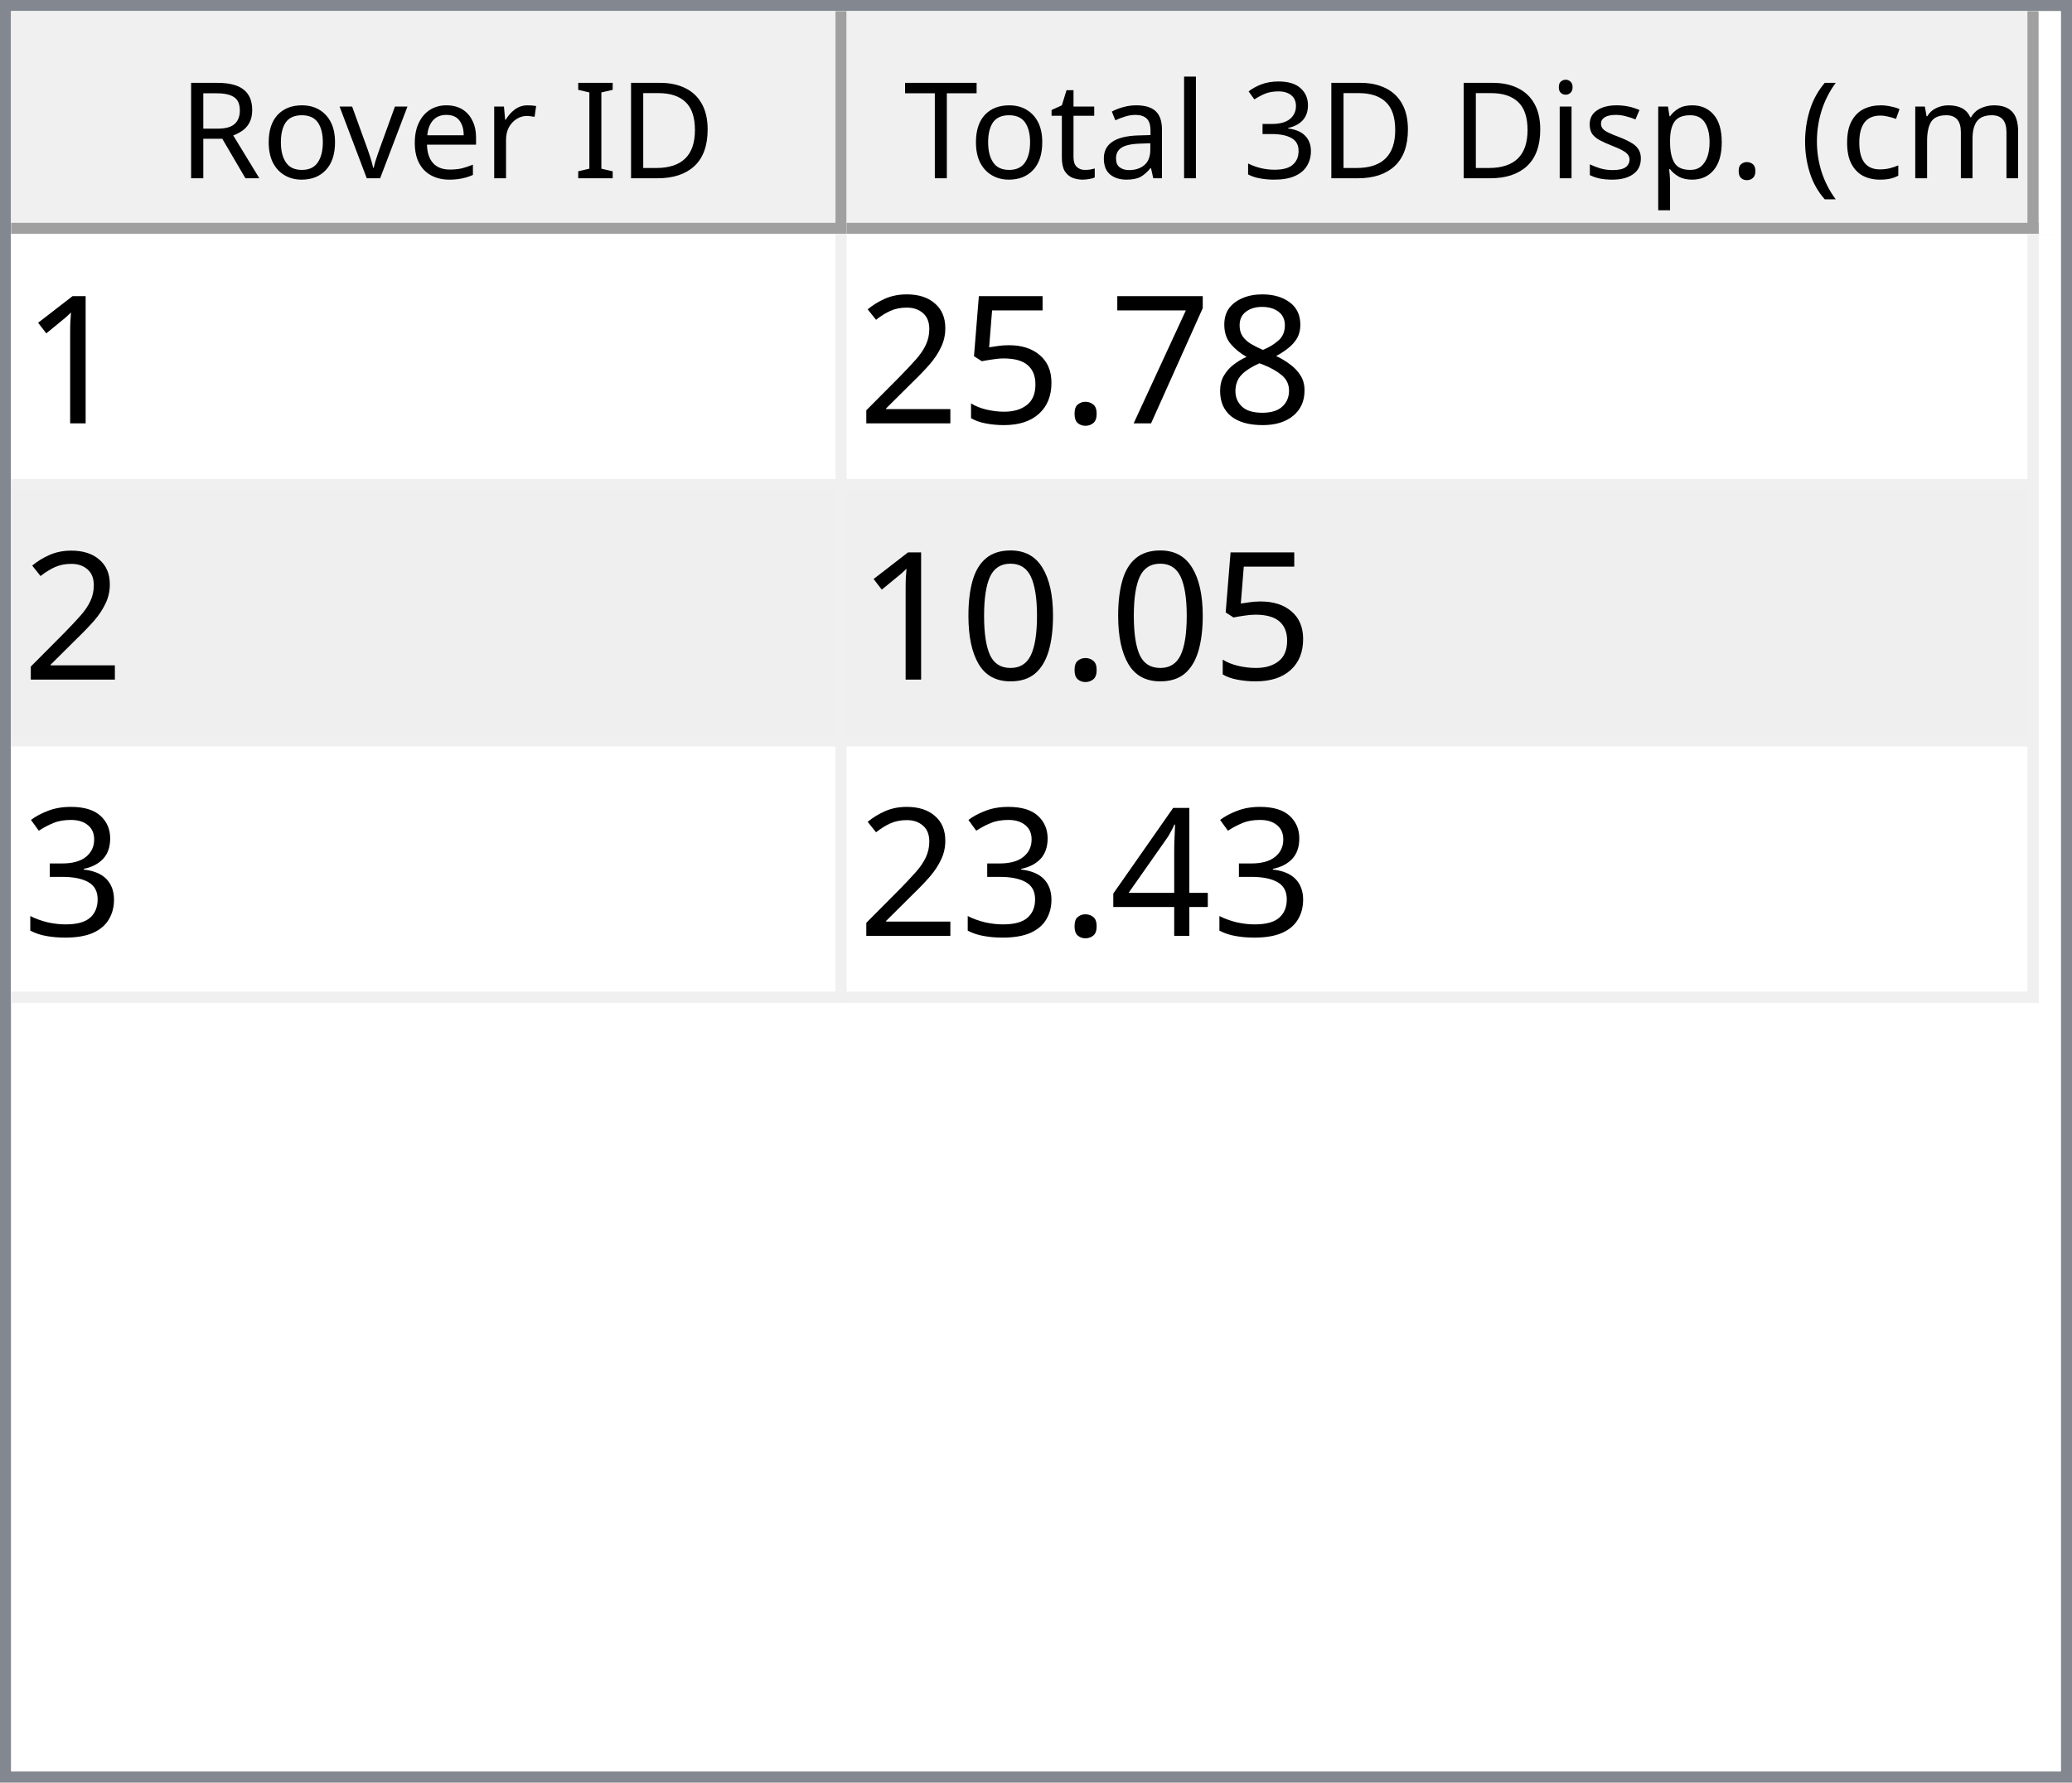
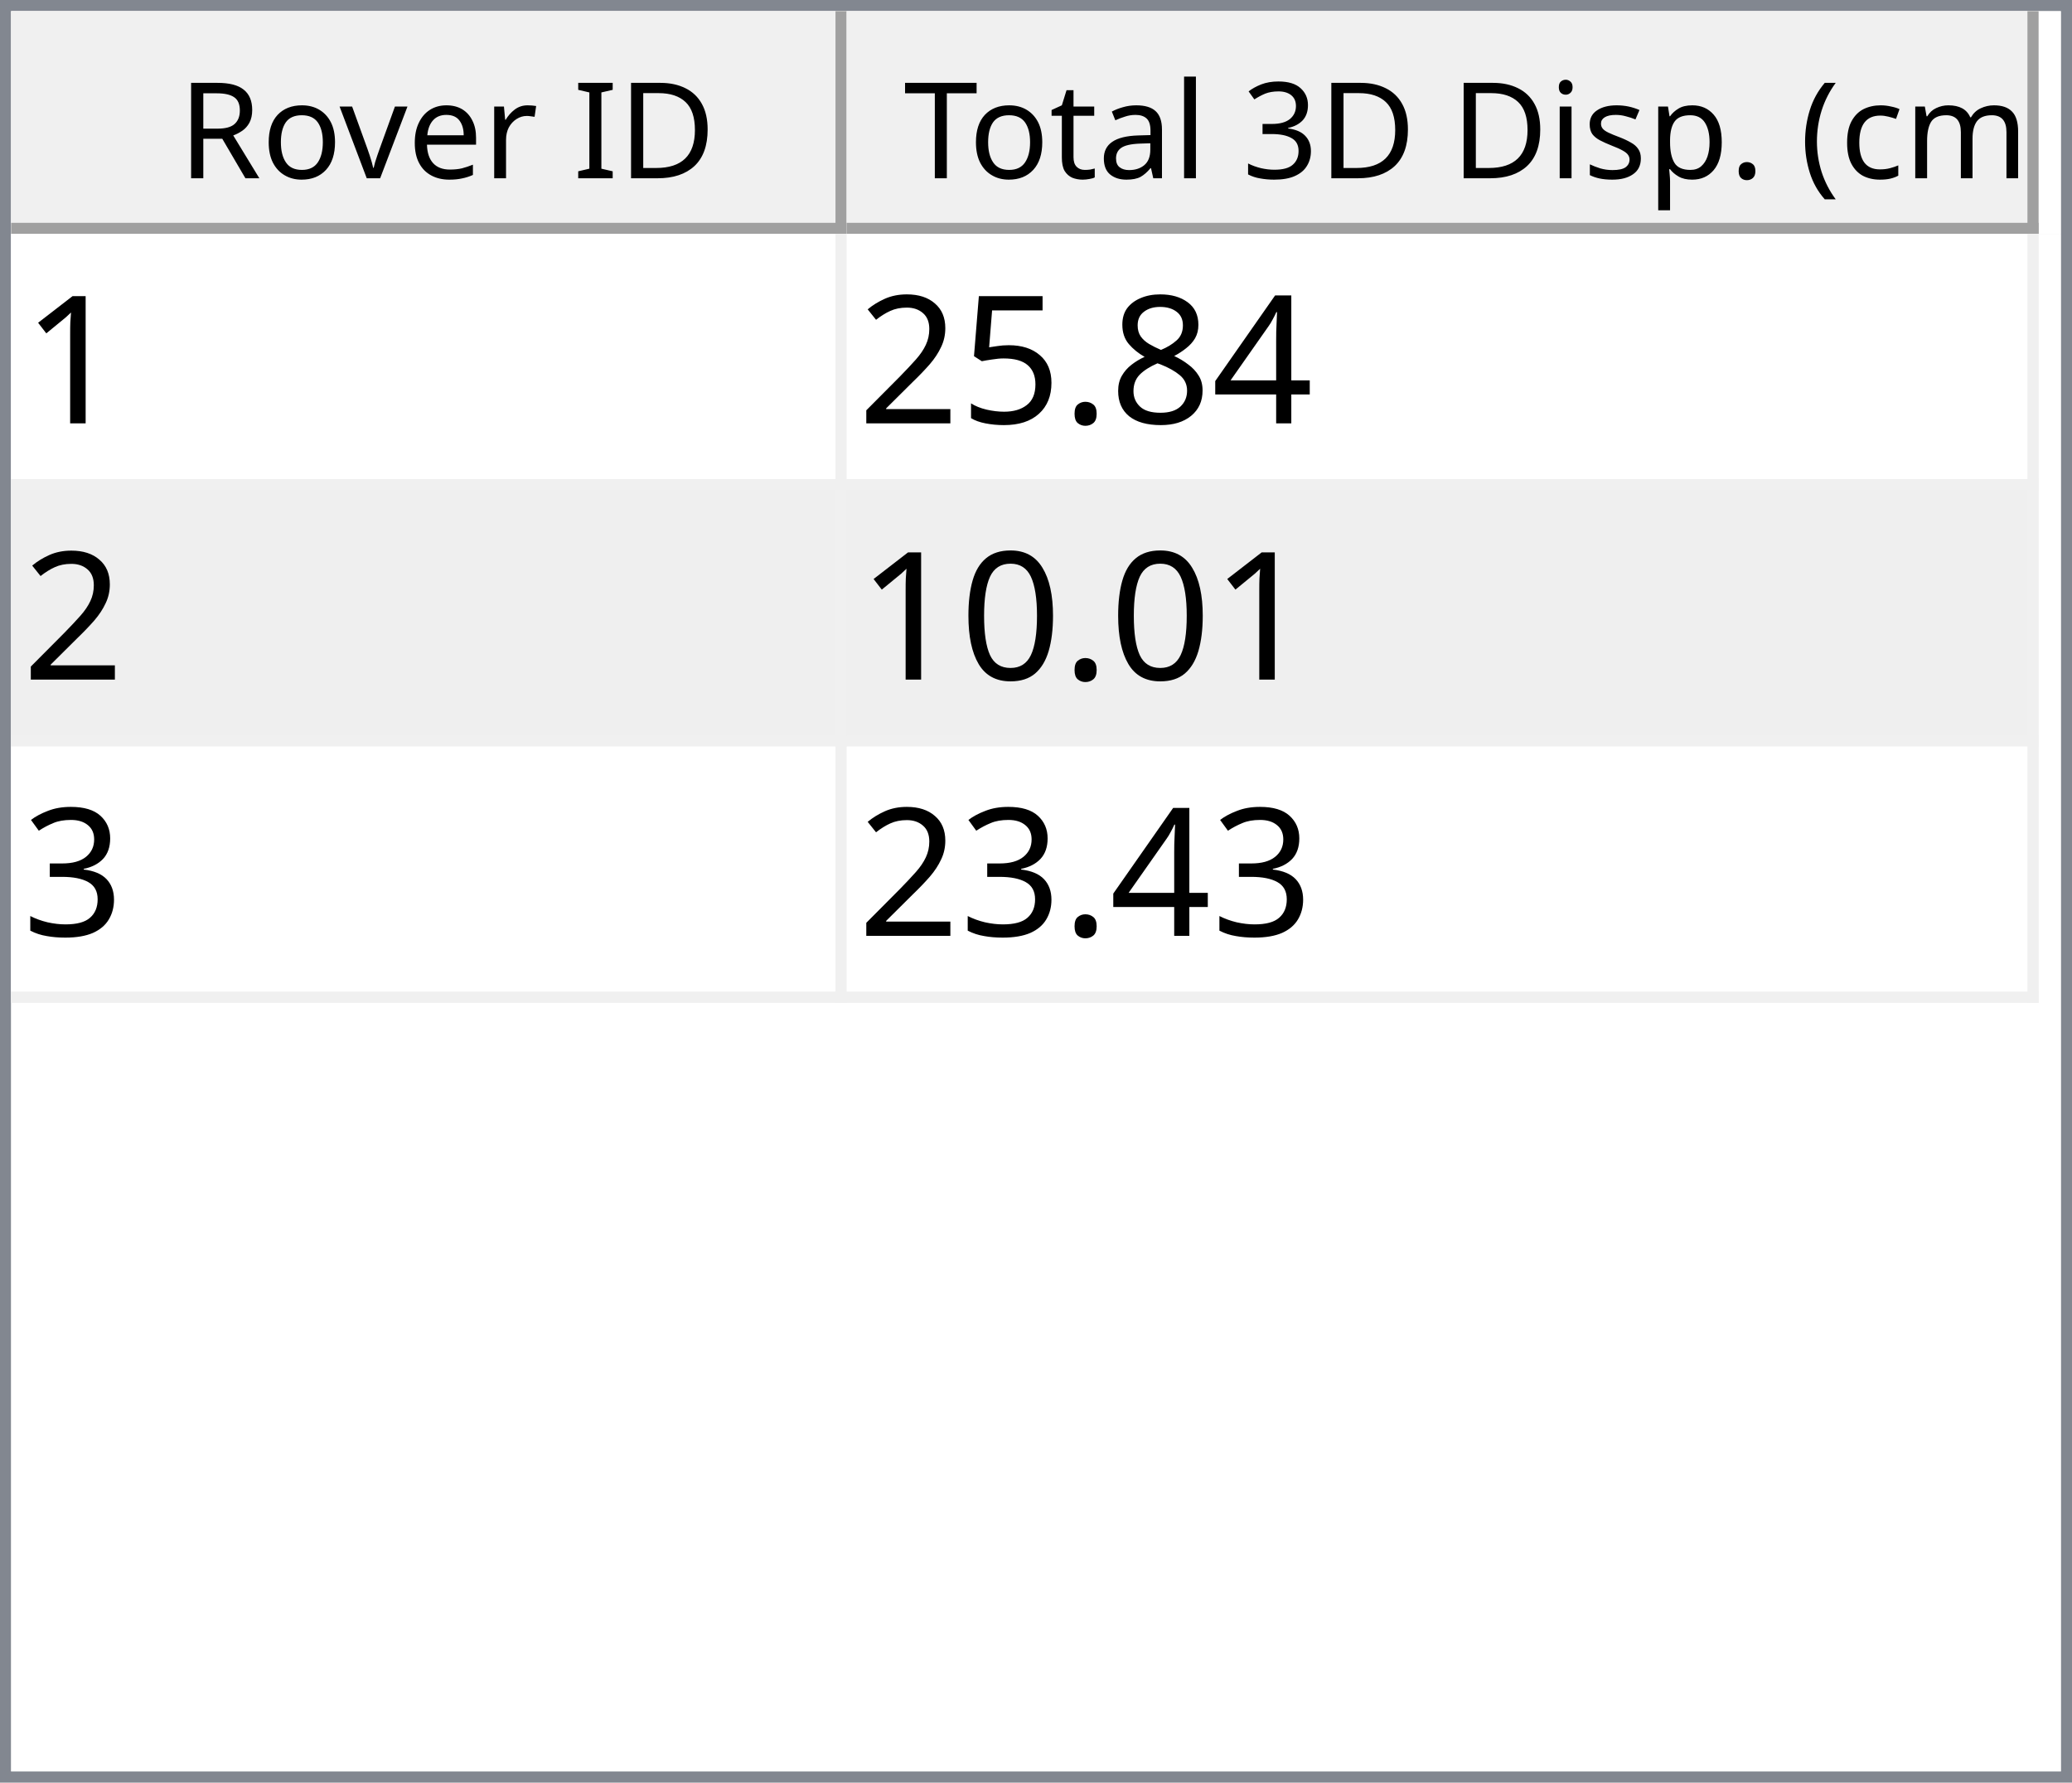
<svg xmlns="http://www.w3.org/2000/svg" style="fill-opacity:1; color-rendering:auto; color-interpolation:auto; text-rendering:auto; stroke:black; stroke-linecap:square; stroke-miterlimit:10; shape-rendering:auto; stroke-opacity:1; fill:black; stroke-dasharray:none; font-weight:normal; stroke-width:1; font-family:'Dialog'; font-style:normal; stroke-linejoin:miter; font-size:12px; stroke-dashoffset:0; image-rendering:auto;" width="186" height="160">
  <defs id="genericDefs" />
  <g>
    <defs id="defs1">
      <clipPath clipPathUnits="userSpaceOnUse" id="clipPath1">
        <path d="M0 0 L186 0 L186 160 L0 160 L0 0 Z" />
      </clipPath>
      <clipPath clipPathUnits="userSpaceOnUse" id="clipPath2">
        <path d="M0 0 L0 160 L186 160 L186 0 Z" />
      </clipPath>
      <clipPath clipPathUnits="userSpaceOnUse" id="clipPath3">
        <path d="M0 0 L0 20 L184 20 L184 0 Z" />
      </clipPath>
      <clipPath clipPathUnits="userSpaceOnUse" id="clipPath4">
        <path d="M0 0 L0 20 L75 20 L75 0 Z" />
      </clipPath>
      <clipPath clipPathUnits="userSpaceOnUse" id="clipPath5">
        <path d="M1 1 L1 19 L74 19 L74 1 Z" />
      </clipPath>
      <clipPath clipPathUnits="userSpaceOnUse" id="clipPath6">
        <path d="M0 0 L0 18 L73 18 L73 0 Z" />
      </clipPath>
      <clipPath clipPathUnits="userSpaceOnUse" id="clipPath7">
        <path d="M-0.5 -0.5 L-0.5 19.5 L74.5 19.5 L74.5 -0.5 Z" />
      </clipPath>
      <clipPath clipPathUnits="userSpaceOnUse" id="clipPath8">
        <path d="M0 0 L0 20 L107 20 L107 0 Z" />
      </clipPath>
      <clipPath clipPathUnits="userSpaceOnUse" id="clipPath9">
        <path d="M1 1 L1 19 L106 19 L106 1 Z" />
      </clipPath>
      <clipPath clipPathUnits="userSpaceOnUse" id="clipPath10">
        <path d="M0 0 L0 18 L105 18 L105 0 Z" />
      </clipPath>
      <clipPath clipPathUnits="userSpaceOnUse" id="clipPath11">
        <path d="M-0.5 -0.5 L-0.5 19.5 L106.5 19.5 L106.5 -0.5 Z" />
      </clipPath>
      <clipPath clipPathUnits="userSpaceOnUse" id="clipPath12">
        <path d="M0 0 L0 138 L184 138 L184 0 Z" />
      </clipPath>
      <clipPath clipPathUnits="userSpaceOnUse" id="clipPath13">
        <path d="M0 0 L0 69 L182 69 L182 0 Z" />
      </clipPath>
      <clipPath clipPathUnits="userSpaceOnUse" id="clipPath14">
        <path d="M-0.5 -0.5 L-0.5 68.5 L181.5 68.5 L181.5 -0.5 Z" />
      </clipPath>
      <clipPath clipPathUnits="userSpaceOnUse" id="clipPath15">
        <path d="M0 0 L0 22 L74 22 L74 0 Z" />
      </clipPath>
      <clipPath clipPathUnits="userSpaceOnUse" id="clipPath16">
        <path d="M0 0 L0 22 L106 22 L106 0 Z" />
      </clipPath>
      <font horiz-adv-x="64.551" id="font1">
        <font-face ascent="107.91" descent="25.098" units-per-em="100" style="font-style:normal; font-family:Segoe UI; font-weight:normal;" />
        <missing-glyph horiz-adv-x="64.551" d="M8.109 0 L8.109 68.266 L56.453 68.266 L56.453 0 L8.109 0 ZM15.328 7.234 L49.219 7.234 L49.219 61.031 L15.328 61.031 L15.328 7.234 Z" />
        <glyph unicode="D" horiz-adv-x="70.117" d="M9.188 0 L9.188 70.016 L28.516 70.016 Q65.531 70.016 65.531 35.891 Q65.531 19.672 55.25 9.836 Q44.969 0 27.734 0 L9.188 0 ZM17.391 62.594 L17.391 7.422 L27.828 7.422 Q41.609 7.422 49.273 14.797 Q56.938 22.172 56.938 35.688 Q56.938 62.594 28.328 62.594 L17.391 62.594 Z" />
        <glyph unicode="I" horiz-adv-x="26.611" d="M17.391 0 L9.188 0 L9.188 70.016 L17.391 70.016 L17.391 0 Z" />
        <glyph unicode=" " horiz-adv-x="27.393" d="" />
        <glyph unicode="r" horiz-adv-x="34.766" d="M34.188 41.891 Q32.078 43.5 28.125 43.5 Q23 43.5 19.555 38.672 Q16.109 33.844 16.109 25.484 L16.109 0 L8.109 0 L8.109 50 L16.109 50 L16.109 39.703 L16.312 39.703 Q18.016 44.969 21.531 47.922 Q25.047 50.875 29.391 50.875 Q32.516 50.875 34.188 50.203 L34.188 41.891 Z" />
        <glyph unicode="e" horiz-adv-x="52.295" d="M48.297 23 L12.984 23 Q13.188 14.656 17.484 10.109 Q21.781 5.562 29.297 5.562 Q37.75 5.562 44.828 11.141 L44.828 3.609 Q38.234 -1.172 27.391 -1.172 Q16.797 -1.172 10.742 5.641 Q4.688 12.453 4.688 24.812 Q4.688 36.469 11.305 43.82 Q17.922 51.172 27.734 51.172 Q37.547 51.172 42.922 44.828 Q48.297 38.484 48.297 27.203 L48.297 23 ZM40.094 29.781 Q40.047 36.719 36.75 40.578 Q33.453 44.438 27.594 44.438 Q21.922 44.438 17.969 40.383 Q14.016 36.328 13.094 29.781 L40.094 29.781 Z" />
        <glyph unicode="v" horiz-adv-x="47.9" d="M47.406 50 L27.484 0 L19.625 0 L0.688 50 L9.469 50 L22.172 13.672 Q23.578 9.672 23.922 6.688 L24.125 6.688 Q24.609 10.453 25.688 13.484 L38.969 50 L47.406 50 Z" />
        <glyph unicode="o" horiz-adv-x="58.594" d="M29 -1.172 Q17.922 -1.172 11.305 5.836 Q4.688 12.844 4.688 24.422 Q4.688 37.016 11.57 44.094 Q18.453 51.172 30.172 51.172 Q41.359 51.172 47.633 44.289 Q53.906 37.406 53.906 25.203 Q53.906 13.234 47.141 6.031 Q40.375 -1.172 29 -1.172 ZM29.594 44.438 Q21.875 44.438 17.383 39.188 Q12.891 33.938 12.891 24.703 Q12.891 15.828 17.43 10.695 Q21.969 5.562 29.594 5.562 Q37.359 5.562 41.531 10.594 Q45.703 15.625 45.703 24.906 Q45.703 34.281 41.531 39.359 Q37.359 44.438 29.594 44.438 Z" />
        <glyph unicode="R" horiz-adv-x="59.814" d="M59.375 0 L49.609 0 L37.891 19.625 Q36.281 22.359 34.766 24.289 Q33.25 26.219 31.664 27.438 Q30.078 28.656 28.25 29.219 Q26.422 29.781 24.125 29.781 L17.391 29.781 L17.391 0 L9.188 0 L9.188 70.016 L30.078 70.016 Q34.672 70.016 38.555 68.867 Q42.438 67.719 45.289 65.375 Q48.141 63.031 49.758 59.547 Q51.375 56.062 51.375 51.375 Q51.375 47.703 50.273 44.656 Q49.172 41.609 47.148 39.211 Q45.125 36.812 42.266 35.133 Q39.406 33.453 35.844 32.516 L35.844 32.328 Q37.594 31.547 38.891 30.547 Q40.188 29.547 41.359 28.18 Q42.531 26.812 43.68 25.078 Q44.828 23.344 46.234 21.047 L59.375 0 ZM17.391 62.594 L17.391 37.203 L28.516 37.203 Q31.594 37.203 34.203 38.133 Q36.812 39.062 38.719 40.797 Q40.625 42.531 41.703 45.047 Q42.781 47.562 42.781 50.688 Q42.781 56.297 39.141 59.445 Q35.5 62.594 28.609 62.594 L17.391 62.594 Z" />
        <glyph unicode=")" horiz-adv-x="30.176" d="M8.297 -15.922 L1.172 -15.922 Q16.406 2.344 16.406 26.812 Q16.406 51.469 1.078 70.016 L8.297 70.016 Q23.531 52.156 23.531 26.703 Q23.531 1.375 8.297 -15.922 Z" />
        <glyph unicode="m" horiz-adv-x="86.133" d="M79.109 0 L71.094 0 L71.094 28.719 Q71.094 37.016 68.531 40.727 Q65.969 44.438 59.906 44.438 Q54.781 44.438 51.195 39.75 Q47.609 35.062 47.609 28.516 L47.609 0 L39.594 0 L39.594 29.688 Q39.594 44.438 28.219 44.438 Q22.953 44.438 19.531 40.016 Q16.109 35.594 16.109 28.516 L16.109 0 L8.109 0 L8.109 50 L16.109 50 L16.109 42.094 L16.312 42.094 Q21.625 51.172 31.844 51.172 Q36.969 51.172 40.773 48.312 Q44.578 45.453 46 40.828 Q51.562 51.172 62.594 51.172 Q79.109 51.172 79.109 30.812 L79.109 0 Z" />
        <glyph unicode="c" horiz-adv-x="46.191" d="M42.188 2.297 Q36.422 -1.172 28.516 -1.172 Q17.828 -1.172 11.258 5.789 Q4.688 12.75 4.688 23.828 Q4.688 36.188 11.766 43.68 Q18.844 51.172 30.672 51.172 Q37.25 51.172 42.281 48.734 L42.281 40.531 Q36.719 44.438 30.375 44.438 Q22.703 44.438 17.797 38.945 Q12.891 33.453 12.891 24.516 Q12.891 15.719 17.508 10.641 Q22.125 5.562 29.891 5.562 Q36.422 5.562 42.188 9.906 L42.188 2.297 Z" />
        <glyph unicode="(" horiz-adv-x="30.176" d="M29.109 -15.922 L21.969 -15.922 Q6.844 1.375 6.844 26.703 Q6.844 52.156 21.969 70.016 L29.203 70.016 Q13.875 51.469 13.875 26.812 Q13.875 2.344 29.109 -15.922 Z" />
        <glyph unicode="." horiz-adv-x="21.68" d="M10.891 -1.078 Q8.641 -1.078 7.055 0.539 Q5.469 2.156 5.469 4.391 Q5.469 6.641 7.055 8.273 Q8.641 9.906 10.891 9.906 Q13.188 9.906 14.797 8.273 Q16.406 6.641 16.406 4.391 Q16.406 2.156 14.797 0.539 Q13.188 -1.078 10.891 -1.078 Z" />
        <glyph unicode="p" horiz-adv-x="58.789" d="M16.312 7.234 L16.109 7.234 L16.109 -23 L8.109 -23 L8.109 50 L16.109 50 L16.109 41.219 L16.312 41.219 Q22.219 51.172 33.594 51.172 Q43.266 51.172 48.688 44.461 Q54.109 37.75 54.109 26.469 Q54.109 13.922 48 6.375 Q41.891 -1.172 31.297 -1.172 Q21.578 -1.172 16.312 7.234 ZM16.109 27.391 L16.109 20.406 Q16.109 14.203 20.141 9.883 Q24.172 5.562 30.375 5.562 Q37.641 5.562 41.773 11.133 Q45.906 16.703 45.906 26.609 Q45.906 34.969 42.047 39.703 Q38.188 44.438 31.594 44.438 Q24.609 44.438 20.359 39.578 Q16.109 34.719 16.109 27.391 Z" />
        <glyph unicode="s" horiz-adv-x="42.432" d="M5.078 1.812 L5.078 10.406 Q11.625 5.562 19.484 5.562 Q30.031 5.562 30.031 12.594 Q30.031 14.594 29.125 15.992 Q28.219 17.391 26.68 18.461 Q25.141 19.531 23.07 20.383 Q21 21.234 18.609 22.172 Q15.281 23.484 12.766 24.828 Q10.25 26.172 8.57 27.859 Q6.891 29.547 6.031 31.695 Q5.172 33.844 5.172 36.719 Q5.172 40.234 6.789 42.945 Q8.406 45.656 11.086 47.484 Q13.766 49.312 17.211 50.242 Q20.656 51.172 24.312 51.172 Q30.812 51.172 35.938 48.922 L35.938 40.828 Q30.422 44.438 23.25 44.438 Q21 44.438 19.195 43.922 Q17.391 43.406 16.094 42.477 Q14.797 41.547 14.086 40.258 Q13.375 38.969 13.375 37.406 Q13.375 35.453 14.086 34.133 Q14.797 32.812 16.164 31.789 Q17.531 30.766 19.484 29.938 Q21.438 29.109 23.922 28.125 Q27.25 26.859 29.883 25.516 Q32.516 24.172 34.375 22.484 Q36.234 20.797 37.234 18.602 Q38.234 16.406 38.234 13.375 Q38.234 9.672 36.602 6.938 Q34.969 4.203 32.234 2.398 Q29.5 0.594 25.93 -0.289 Q22.359 -1.172 18.453 -1.172 Q10.75 -1.172 5.078 1.812 Z" />
        <glyph unicode="i" horiz-adv-x="24.219" d="M12.203 62.703 Q10.062 62.703 8.547 64.164 Q7.031 65.625 7.031 67.875 Q7.031 70.125 8.547 71.609 Q10.062 73.094 12.203 73.094 Q14.406 73.094 15.945 71.609 Q17.484 70.125 17.484 67.875 Q17.484 65.719 15.945 64.211 Q14.406 62.703 12.203 62.703 ZM16.109 0 L8.109 0 L8.109 50 L16.109 50 L16.109 0 Z" />
        <glyph unicode="3" horiz-adv-x="53.906" d="M46.531 19.828 Q46.531 15.094 44.75 11.211 Q42.969 7.328 39.719 4.57 Q36.469 1.812 31.93 0.297 Q27.391 -1.219 21.922 -1.219 Q11.922 -1.219 6 2.594 L6 11.188 Q13.094 5.609 22.219 5.609 Q25.875 5.609 28.828 6.539 Q31.781 7.469 33.906 9.227 Q36.031 10.984 37.18 13.477 Q38.328 15.969 38.328 19.094 Q38.328 32.812 18.797 32.812 L12.984 32.812 L12.984 39.594 L18.5 39.594 Q35.797 39.594 35.797 52.484 Q35.797 64.406 22.609 64.406 Q15.188 64.406 8.688 59.422 L8.688 67.188 Q15.375 71.188 24.609 71.188 Q29 71.188 32.57 69.969 Q36.141 68.75 38.68 66.555 Q41.219 64.359 42.609 61.281 Q44 58.203 44 54.5 Q44 40.672 30.031 36.719 L30.031 36.531 Q33.594 36.141 36.625 34.797 Q39.656 33.453 41.852 31.305 Q44.047 29.156 45.289 26.25 Q46.531 23.344 46.531 19.828 Z" />
        <glyph unicode="l" horiz-adv-x="24.219" d="M16.109 0 L8.109 0 L8.109 74.031 L16.109 74.031 L16.109 0 Z" />
        <glyph unicode="a" horiz-adv-x="50.879" d="M43.891 0 L35.891 0 L35.891 7.812 L35.688 7.812 Q30.469 -1.172 20.312 -1.172 Q12.844 -1.172 8.617 2.781 Q4.391 6.734 4.391 13.281 Q4.391 27.297 20.906 29.594 L35.891 31.688 Q35.891 44.438 25.594 44.438 Q16.547 44.438 9.281 38.281 L9.281 46.484 Q16.656 51.172 26.266 51.172 Q43.891 51.172 43.891 32.516 L43.891 0 ZM35.891 25.297 L23.828 23.641 Q18.266 22.859 15.43 20.875 Q12.594 18.891 12.594 13.875 Q12.594 10.203 15.211 7.883 Q17.828 5.562 22.172 5.562 Q28.125 5.562 32.008 9.742 Q35.891 13.922 35.891 20.312 L35.891 25.297 Z" />
        <glyph unicode="t" horiz-adv-x="33.887" d="M31.297 0.484 Q28.469 -1.078 23.828 -1.078 Q10.688 -1.078 10.688 13.578 L10.688 43.172 L2.094 43.172 L2.094 50 L10.688 50 L10.688 62.203 L18.703 64.797 L18.703 50 L31.297 50 L31.297 43.172 L18.703 43.172 L18.703 14.984 Q18.703 9.969 20.414 7.82 Q22.125 5.672 26.078 5.672 Q29.109 5.672 31.297 7.328 L31.297 0.484 Z" />
        <glyph unicode="T" horiz-adv-x="52.393" d="M50.594 62.594 L30.375 62.594 L30.375 0 L22.172 0 L22.172 62.594 L2 62.594 L2 70.016 L50.594 70.016 L50.594 62.594 Z" />
      </font>
      <font horiz-adv-x="75.0" id="font2">
        <font-face ascent="100.537" descent="21.973" units-per-em="100" style="font-style:normal; font-family:sans-serif; font-weight:normal;" />
        <missing-glyph horiz-adv-x="75.0" d="M12.5 0 L12.5 62.5 L62.5 62.5 L62.5 0 L12.5 0 ZM14.062 1.562 L60.938 1.562 L60.938 60.938 L14.062 60.938 L14.062 1.562 Z" />
        <glyph unicode="1" horiz-adv-x="55.615" d="M37.25 0 L28.469 0 L28.469 56 Q25.297 52.984 20.141 49.953 Q14.984 46.922 10.891 45.406 L10.891 53.906 Q18.266 57.375 23.781 62.305 Q29.297 67.234 31.594 71.875 L37.25 71.875 L37.25 0 Z" />
+         <glyph unicode="4" horiz-adv-x="55.615" d="M32.328 0 L32.328 17.141 L1.266 17.141 L1.266 25.203 L33.938 71.578 L41.109 71.578 L41.109 25.203 L50.781 25.203 L50.781 17.141 L41.109 17.141 L41.109 0 L32.328 0 ZM32.328 25.203 L32.328 57.469 L9.906 25.203 L32.328 25.203 Z" />
        <glyph unicode="8" horiz-adv-x="55.615" d="M17.672 38.812 Q12.203 40.828 9.57 44.539 Q6.938 48.25 6.938 53.422 Q6.938 61.234 12.555 66.555 Q18.172 71.875 27.484 71.875 Q36.859 71.875 42.578 66.43 Q48.297 60.984 48.297 53.172 Q48.297 48.188 45.68 44.508 Q43.062 40.828 37.75 38.812 Q44.344 36.672 47.781 31.883 Q51.219 27.094 51.219 20.453 Q51.219 11.281 44.727 5.031 Q38.234 -1.219 27.641 -1.219 Q17.047 -1.219 10.547 5.055 Q4.047 11.328 4.047 20.703 Q4.047 27.688 7.594 32.398 Q11.141 37.109 17.672 38.812 ZM15.922 53.719 Q15.922 48.641 19.195 45.414 Q22.469 42.188 27.688 42.188 Q32.766 42.188 36.016 45.383 Q39.266 48.578 39.266 53.219 Q39.266 58.062 35.914 61.359 Q32.562 64.656 27.594 64.656 Q22.562 64.656 19.242 61.43 Q15.922 58.203 15.922 53.719 ZM13.094 20.656 Q13.094 16.891 14.875 13.375 Q16.656 9.859 20.172 7.93 Q23.688 6 27.734 6 Q34.031 6 38.133 10.055 Q42.234 14.109 42.234 20.359 Q42.234 26.703 38.016 30.859 Q33.797 35.016 27.438 35.016 Q21.234 35.016 17.164 30.914 Q13.094 26.812 13.094 20.656 Z" />
-         <glyph unicode="7" horiz-adv-x="55.615" d="M4.734 62.203 L4.734 70.656 L51.078 70.656 L51.078 63.812 Q44.234 56.547 37.523 44.484 Q30.812 32.422 27.156 19.672 Q24.516 10.688 23.781 0 L14.75 0 Q14.891 8.453 18.062 20.414 Q21.234 32.375 27.172 43.484 Q33.109 54.594 39.797 62.203 L4.734 62.203 Z" />
        <glyph unicode="." horiz-adv-x="27.783" d="M9.078 0 L9.078 10.016 L19.094 10.016 L19.094 0 L9.078 0 Z" />
        <glyph unicode="5" horiz-adv-x="55.615" d="M4.156 18.75 L13.375 19.531 Q14.406 12.797 18.141 9.398 Q21.875 6 27.156 6 Q33.5 6 37.891 10.789 Q42.281 15.578 42.281 23.484 Q42.281 31 38.062 35.352 Q33.844 39.703 27 39.703 Q22.75 39.703 19.336 37.773 Q15.922 35.844 13.969 32.766 L5.719 33.844 L12.641 70.609 L48.25 70.609 L48.25 62.203 L19.672 62.203 L15.828 42.969 Q22.266 47.469 29.344 47.469 Q38.719 47.469 45.164 40.969 Q51.609 34.469 51.609 24.266 Q51.609 14.547 45.953 7.469 Q39.062 -1.219 27.156 -1.219 Q17.391 -1.219 11.211 4.25 Q5.031 9.719 4.156 18.75 Z" />
        <glyph unicode="2" horiz-adv-x="55.615" d="M50.344 8.453 L50.344 0 L3.031 0 Q2.938 3.172 4.047 6.109 Q5.859 10.938 9.836 15.625 Q13.812 20.312 21.344 26.469 Q33.016 36.031 37.117 41.625 Q41.219 47.219 41.219 52.203 Q41.219 57.422 37.477 61.008 Q33.734 64.594 27.734 64.594 Q21.391 64.594 17.578 60.789 Q13.766 56.984 13.719 50.25 L4.688 51.172 Q5.609 61.281 11.664 66.578 Q17.719 71.875 27.938 71.875 Q38.234 71.875 44.242 66.164 Q50.25 60.453 50.25 52 Q50.25 47.703 48.492 43.555 Q46.734 39.406 42.656 34.812 Q38.578 30.219 29.109 22.219 Q21.188 15.578 18.945 13.211 Q16.703 10.844 15.234 8.453 L50.344 8.453 Z" />
        <glyph unicode="0" horiz-adv-x="55.615" d="M4.156 35.297 Q4.156 48 6.766 55.742 Q9.375 63.484 14.523 67.68 Q19.672 71.875 27.484 71.875 Q33.25 71.875 37.594 69.555 Q41.938 67.234 44.773 62.867 Q47.609 58.5 49.219 52.227 Q50.828 45.953 50.828 35.297 Q50.828 22.703 48.242 14.969 Q45.656 7.234 40.508 3.008 Q35.359 -1.219 27.484 -1.219 Q17.141 -1.219 11.234 6.203 Q4.156 15.141 4.156 35.297 ZM13.188 35.297 Q13.188 17.672 17.312 11.836 Q21.438 6 27.484 6 Q33.547 6 37.672 11.859 Q41.797 17.719 41.797 35.297 Q41.797 52.984 37.672 58.789 Q33.547 64.594 27.391 64.594 Q21.344 64.594 17.719 59.469 Q13.188 52.938 13.188 35.297 Z" />
        <glyph unicode="3" horiz-adv-x="55.615" d="M4.203 18.891 L12.984 20.062 Q14.5 12.594 18.141 9.297 Q21.781 6 27 6 Q33.203 6 37.477 10.297 Q41.75 14.594 41.75 20.953 Q41.75 27 37.797 30.93 Q33.844 34.859 27.734 34.859 Q25.25 34.859 21.531 33.891 L22.516 41.609 Q23.391 41.5 23.922 41.5 Q29.547 41.5 34.039 44.43 Q38.531 47.359 38.531 53.469 Q38.531 58.297 35.258 61.477 Q31.984 64.656 26.812 64.656 Q21.688 64.656 18.266 61.43 Q14.844 58.203 13.875 51.766 L5.078 53.328 Q6.688 62.156 12.398 67.016 Q18.109 71.875 26.609 71.875 Q32.469 71.875 37.398 69.359 Q42.328 66.844 44.945 62.5 Q47.562 58.156 47.562 53.266 Q47.562 48.641 45.07 44.828 Q42.578 41.016 37.703 38.766 Q44.047 37.312 47.562 32.695 Q51.078 28.078 51.078 21.141 Q51.078 11.766 44.242 5.25 Q37.406 -1.266 26.953 -1.266 Q17.531 -1.266 11.305 4.352 Q5.078 9.969 4.203 18.891 Z" />
-         <glyph unicode="4" horiz-adv-x="55.615" d="M32.328 0 L32.328 17.141 L1.266 17.141 L1.266 25.203 L33.938 71.578 L41.109 71.578 L41.109 25.203 L50.781 25.203 L50.781 17.141 L41.109 17.141 L41.109 0 L32.328 0 ZM32.328 25.203 L32.328 57.469 L9.906 25.203 L32.328 25.203 Z" />
      </font>
    </defs>
    <g style="fill:white; stroke:white;">
      <rect x="0" y="0" width="186" style="clip-path:url(#clipPath1); stroke:none;" height="160" />
    </g>
    <g style="fill:white; text-rendering:optimizeSpeed; color-rendering:optimizeSpeed; image-rendering:optimizeSpeed; shape-rendering:crispEdges; stroke:white; color-interpolation:sRGB;">
      <rect x="0" width="186" height="160" y="0" style="stroke:none;" />
      <path style="stroke:none;" d="M0 160 L186 160 L186 0 L0 0 Z" />
    </g>
    <g style="fill:rgb(240,240,240); font-family:'Segoe UI'; stroke:rgb(240,240,240);">
      <rect x="0" y="0" width="186" style="clip-path:url(#clipPath2); stroke:none;" height="160" />
    </g>
    <g style="fill:rgb(130,135,144); font-family:'Segoe UI'; stroke:rgb(130,135,144);">
      <path d="M0 0 L186 0 L186 160 L0 160 L0 0 ZM1 1 L185 1 L185 159 L1 159 L1 1 Z" style="fill-rule:evenodd; clip-path:url(#clipPath2); stroke:none;" />
    </g>
    <g style="fill:white; font-family:'Segoe UI'; stroke:white;" transform="translate(1,1)">
      <rect x="0" y="0" width="184" style="clip-path:url(#clipPath3); stroke:none;" height="20" />
    </g>
    <g style="fill:rgb(240,240,240); font-family:'Segoe UI'; stroke:rgb(240,240,240);" transform="translate(1,1)">
      <rect x="0" y="0" width="75" style="clip-path:url(#clipPath4); stroke:none;" height="20" />
    </g>
    <g style="font-family:'Segoe UI';" transform="translate(2,2)">
      <text x="14" xml:space="preserve" y="14" style="clip-path:url(#clipPath6); stroke:none;">Rover ID</text>
    </g>
    <g style="fill:rgb(160,160,160); font-family:'Segoe UI'; stroke:rgb(160,160,160); stroke-linejoin:bevel;" transform="translate(1.5,1.5)">
      <line x1="74" x2="74" y1="0" style="fill:none; clip-path:url(#clipPath7);" y2="19" />
    </g>
    <g style="fill:rgb(160,160,160); font-family:'Segoe UI'; stroke:rgb(160,160,160); stroke-linejoin:bevel;" transform="matrix(1,0,0,1,1,1) translate(0.5,0.5)">
      <line x1="0" x2="74" y1="19" style="fill:none; clip-path:url(#clipPath7);" y2="19" />
    </g>
    <g style="fill:rgb(240,240,240); font-family:'Segoe UI'; stroke:rgb(240,240,240);" transform="translate(76,1)">
      <rect x="0" y="0" width="107" style="clip-path:url(#clipPath8); stroke:none;" height="20" />
    </g>
    <g style="font-family:'Segoe UI';" transform="translate(77,2)">
      <text x="1" xml:space="preserve" y="14" style="clip-path:url(#clipPath10); stroke:none;"> Total 3D Disp. (cm)</text>
    </g>
    <g style="fill:rgb(160,160,160); font-family:'Segoe UI'; stroke:rgb(160,160,160); stroke-linejoin:bevel;" transform="translate(76.5,1.5)">
      <line x1="106" x2="106" y1="0" style="fill:none; clip-path:url(#clipPath11);" y2="19" />
    </g>
    <g style="fill:rgb(160,160,160); font-family:'Segoe UI'; stroke:rgb(160,160,160); stroke-linejoin:bevel;" transform="matrix(1,0,0,1,76,1) translate(0.5,0.5)">
      <line x1="0" x2="106" y1="19" style="fill:none; clip-path:url(#clipPath11);" y2="19" />
    </g>
    <g style="fill:white; font-family:'Segoe UI'; stroke:white;" transform="translate(1,21)">
      <rect x="0" y="0" width="184" style="clip-path:url(#clipPath12); stroke:none;" height="138" />
    </g>
    <g style="fill:rgb(240,240,240); font-size:16px; font-family:sans-serif; stroke:rgb(240,240,240);" transform="translate(1,21)">
      <rect x="0" y="0" width="182" style="clip-path:url(#clipPath13); stroke:none;" height="69" />
      <line transform="translate(0.5,0.5)" x1="0" x2="181" y1="22" style="clip-path:url(#clipPath14); fill:none; stroke-linejoin:bevel;" y2="22" />
    </g>
    <g transform="matrix(1,0,0,1,1,21) translate(0.5,0.5)" style="fill:rgb(240,240,240); font-size:16px; font-family:sans-serif; stroke:rgb(240,240,240); stroke-linejoin:bevel;">
      <line x1="0" x2="181" y1="45" style="fill:none; clip-path:url(#clipPath14);" y2="45" />
    </g>
    <g transform="matrix(1,0,0,1,1,21) translate(0.5,0.5)" style="fill:rgb(240,240,240); font-size:16px; font-family:sans-serif; stroke:rgb(240,240,240); stroke-linejoin:bevel;">
      <line x1="0" x2="181" y1="68" style="fill:none; clip-path:url(#clipPath14);" y2="68" />
    </g>
    <g transform="matrix(1,0,0,1,1,21) translate(0.5,0.5)" style="fill:rgb(240,240,240); font-size:16px; font-family:sans-serif; stroke:rgb(240,240,240); stroke-linejoin:bevel;">
      <line x1="74" x2="74" y1="0" style="fill:none; clip-path:url(#clipPath14);" y2="68" />
    </g>
    <g transform="matrix(1,0,0,1,1,21) translate(0.5,0.5)" style="fill:rgb(240,240,240); font-size:16px; font-family:sans-serif; stroke:rgb(240,240,240); stroke-linejoin:bevel;">
      <line x1="181" x2="181" y1="0" style="fill:none; clip-path:url(#clipPath14);" y2="68" />
    </g>
    <g style="fill:white; font-size:16px; font-family:sans-serif; stroke:white;" transform="matrix(1,0,0,1,1,21)">
      <rect x="0" y="0" width="74" style="clip-path:url(#clipPath15); stroke:none;" height="22" />
      <text x="1" y="17" style="fill:black; clip-path:url(#clipPath15); stroke:none;" xml:space="preserve">1</text>
    </g>
    <g style="fill:white; font-size:16px; font-family:sans-serif; stroke:white;" transform="matrix(1,0,0,1,1,21) translate(75,0)">
      <rect x="0" y="0" width="106" style="clip-path:url(#clipPath16); stroke:none;" height="22" />
-       <text x="1" y="17" style="fill:black; clip-path:url(#clipPath16); stroke:none;" xml:space="preserve">25.78</text>
+       <text x="1" y="17" style="fill:black; clip-path:url(#clipPath16); stroke:none;" xml:space="preserve">25.84</text>
    </g>
    <g style="fill:rgb(239,239,239); font-size:16px; font-family:sans-serif; stroke:rgb(239,239,239);" transform="matrix(1,0,0,1,1,21) translate(0,23)">
      <rect x="0" y="0" width="74" style="clip-path:url(#clipPath15); stroke:none;" height="22" />
      <text x="1" y="17" style="fill:black; clip-path:url(#clipPath15); stroke:none;" xml:space="preserve">2</text>
    </g>
    <g style="fill:rgb(239,239,239); font-size:16px; font-family:sans-serif; stroke:rgb(239,239,239);" transform="matrix(1,0,0,1,1,21) translate(75,23)">
      <rect x="0" y="0" width="106" style="clip-path:url(#clipPath16); stroke:none;" height="22" />
-       <text x="1" y="17" style="fill:black; clip-path:url(#clipPath16); stroke:none;" xml:space="preserve">10.05</text>
+       <text x="1" y="17" style="fill:black; clip-path:url(#clipPath16); stroke:none;" xml:space="preserve">10.01</text>
    </g>
    <g style="fill:white; font-size:16px; font-family:sans-serif; stroke:white;" transform="matrix(1,0,0,1,1,21) translate(0,46)">
      <rect x="0" y="0" width="74" style="clip-path:url(#clipPath15); stroke:none;" height="22" />
      <text x="1" y="17" style="fill:black; clip-path:url(#clipPath15); stroke:none;" xml:space="preserve">3</text>
    </g>
    <g style="fill:white; font-size:16px; font-family:sans-serif; stroke:white;" transform="matrix(1,0,0,1,1,21) translate(75,46)">
      <rect x="0" y="0" width="106" style="clip-path:url(#clipPath16); stroke:none;" height="22" />
      <text x="1" y="17" style="fill:black; clip-path:url(#clipPath16); stroke:none;" xml:space="preserve">23.43</text>
    </g>
  </g>
</svg>
